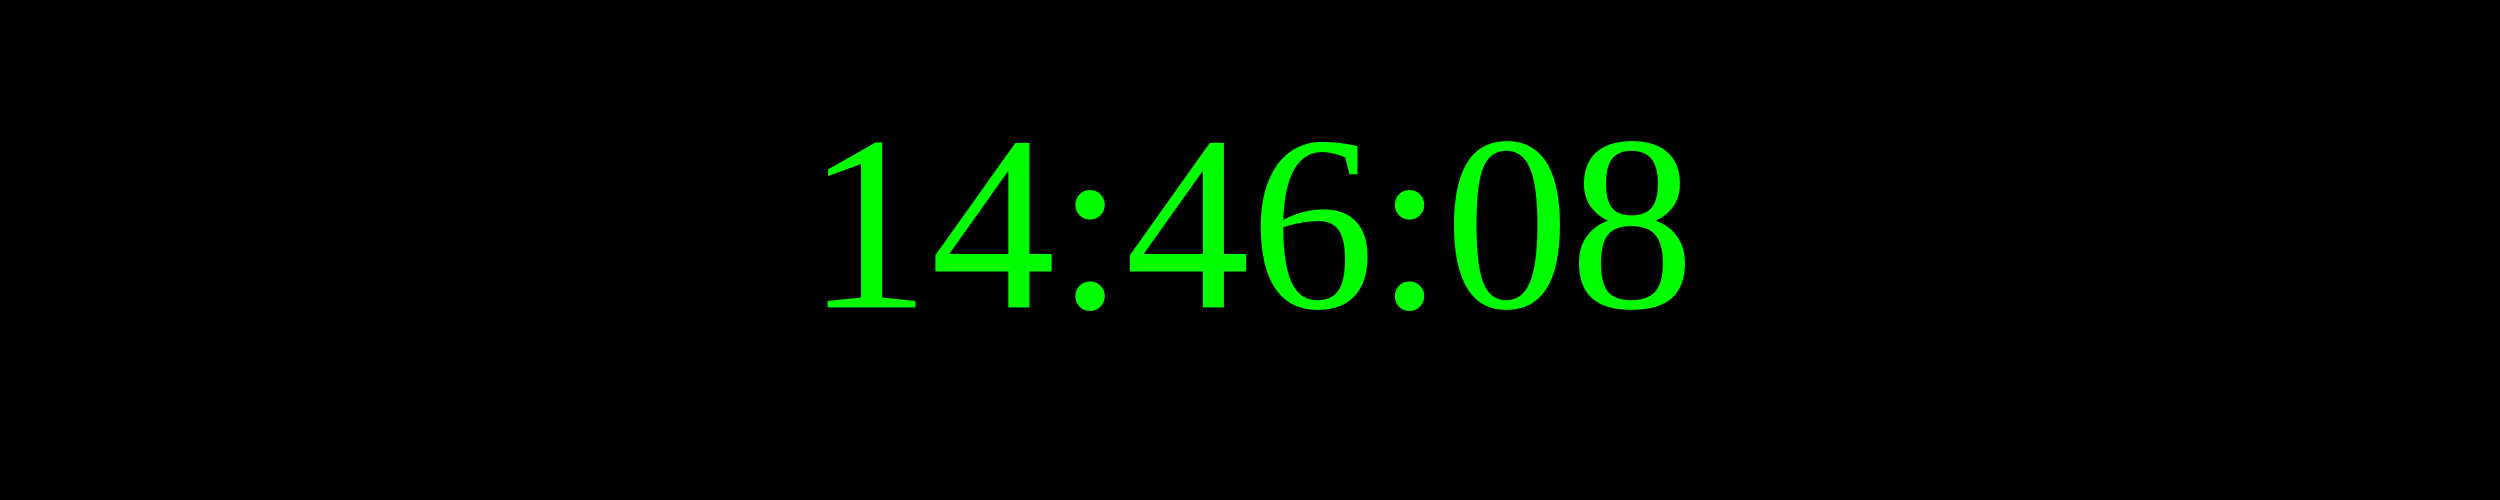
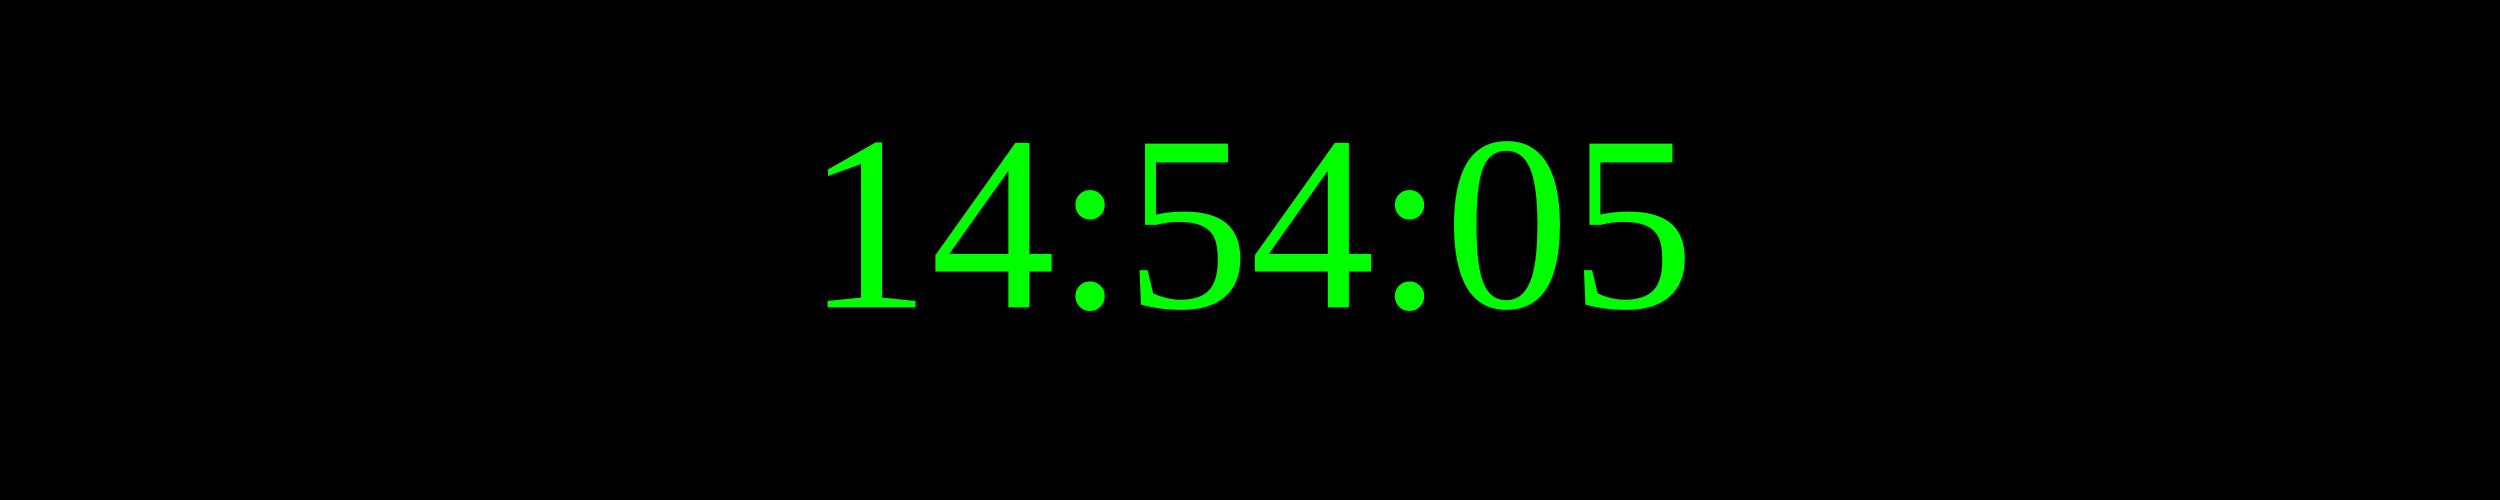
<svg xmlns="http://www.w3.org/2000/svg" width="250" height="50">
  <rect width="100%" height="100%" fill="black" />
  <text x="50%" y="50%" font-size="25" fill="lime" text-anchor="middle" dominant-baseline="middle">
- 14:46:08
+ 14:54:05
</text>
</svg>
